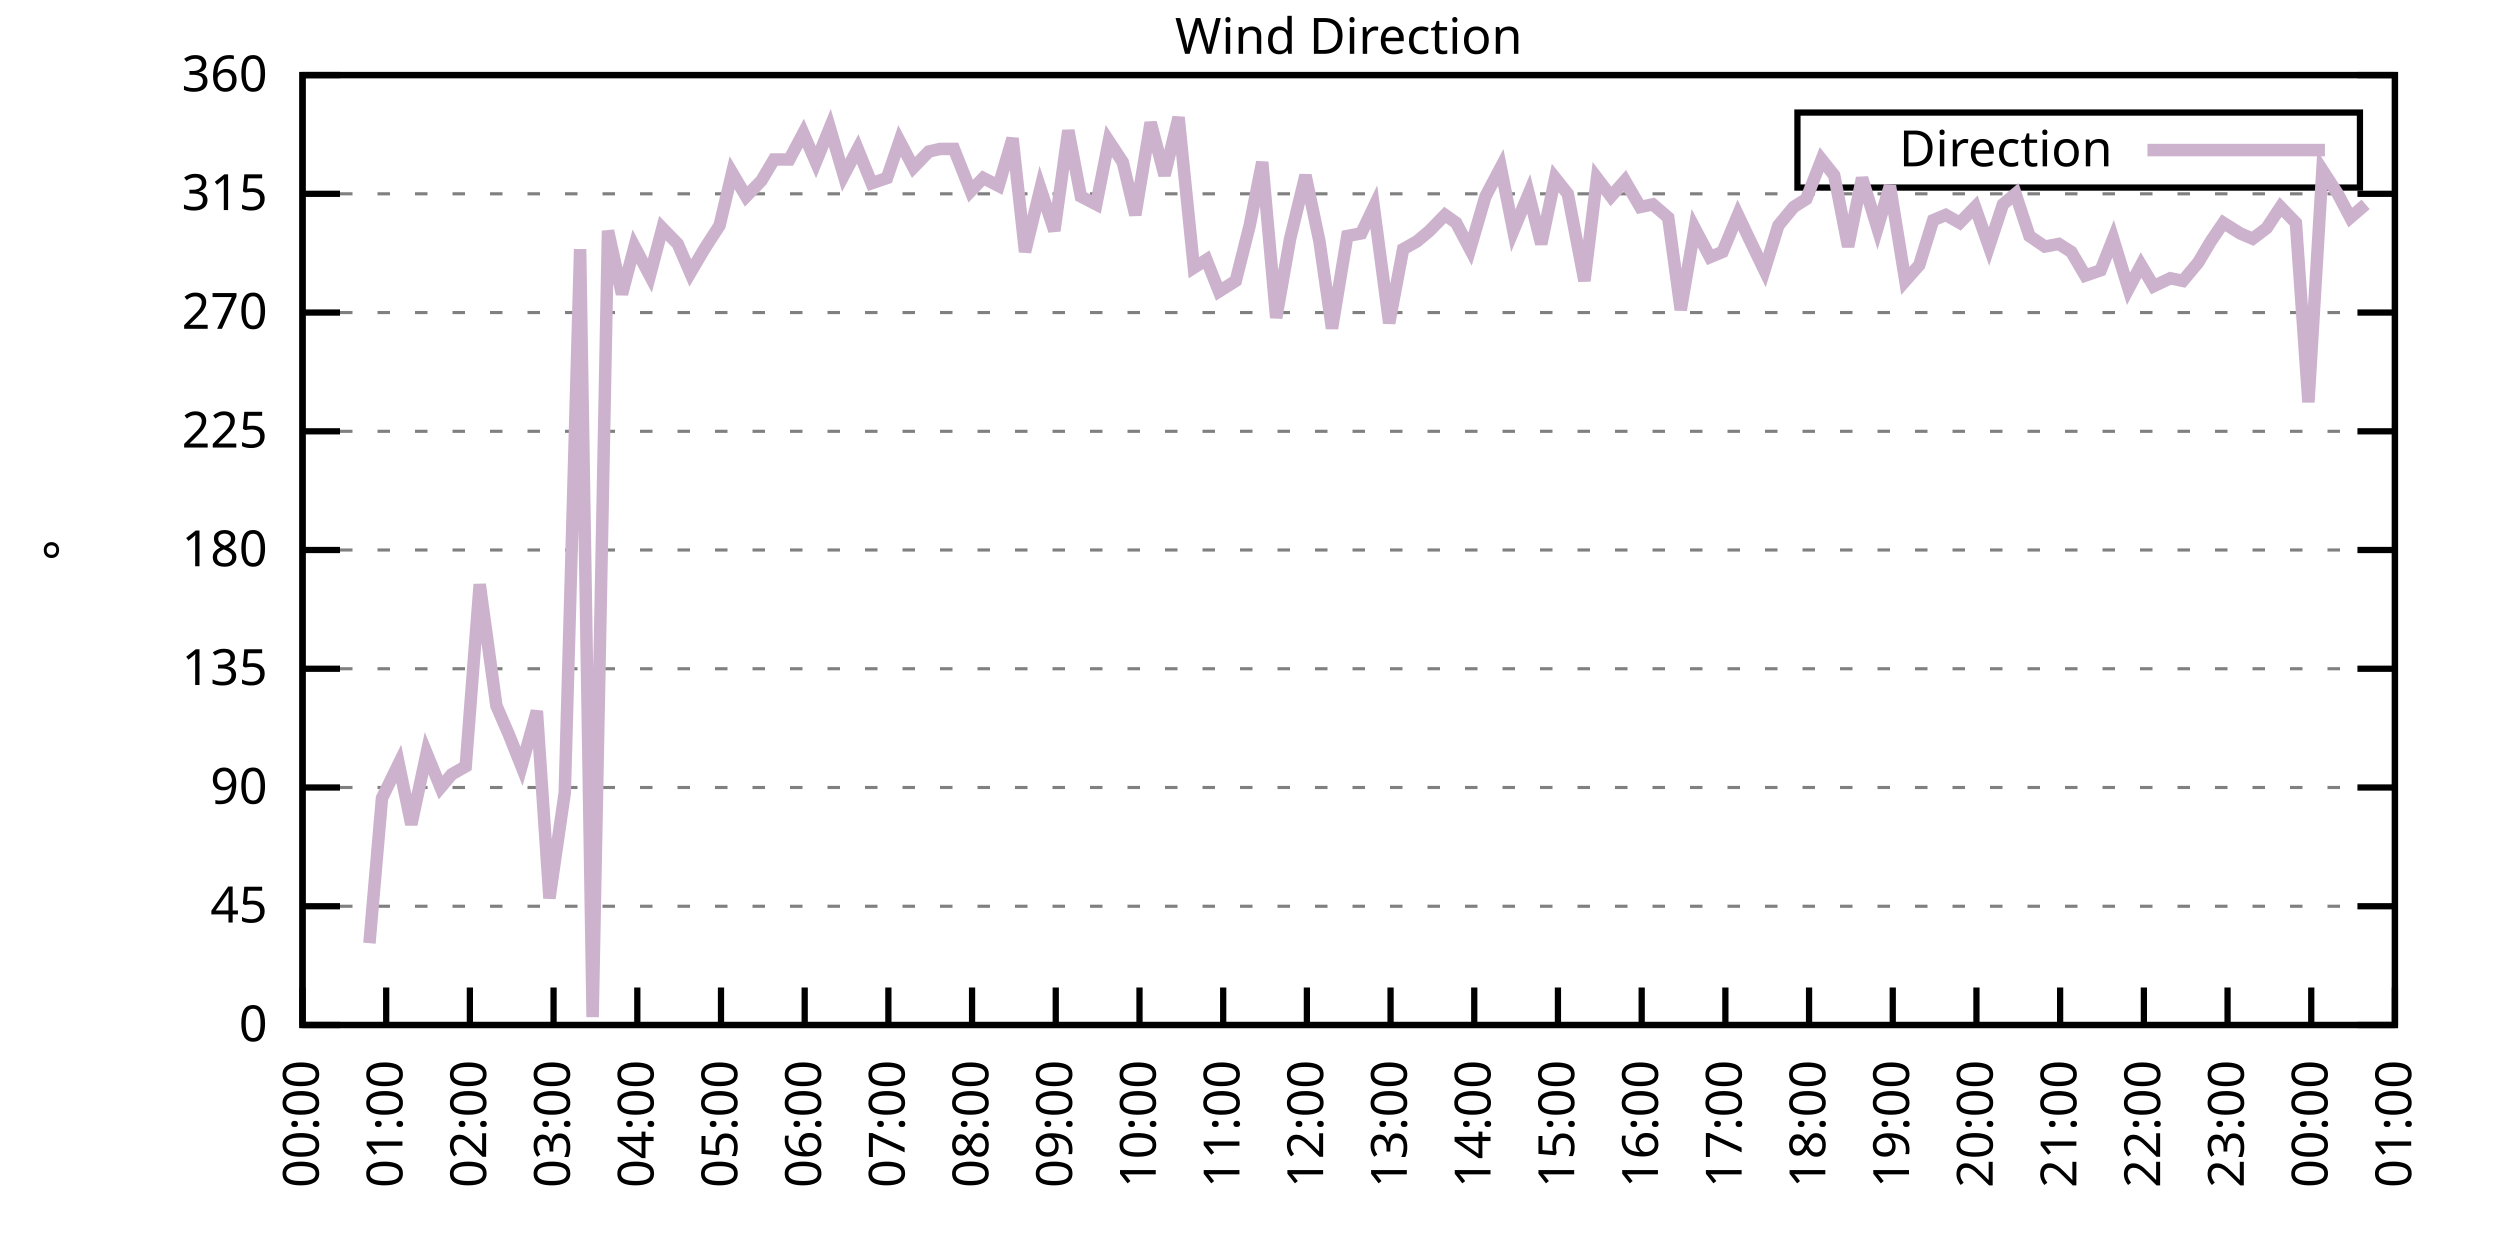
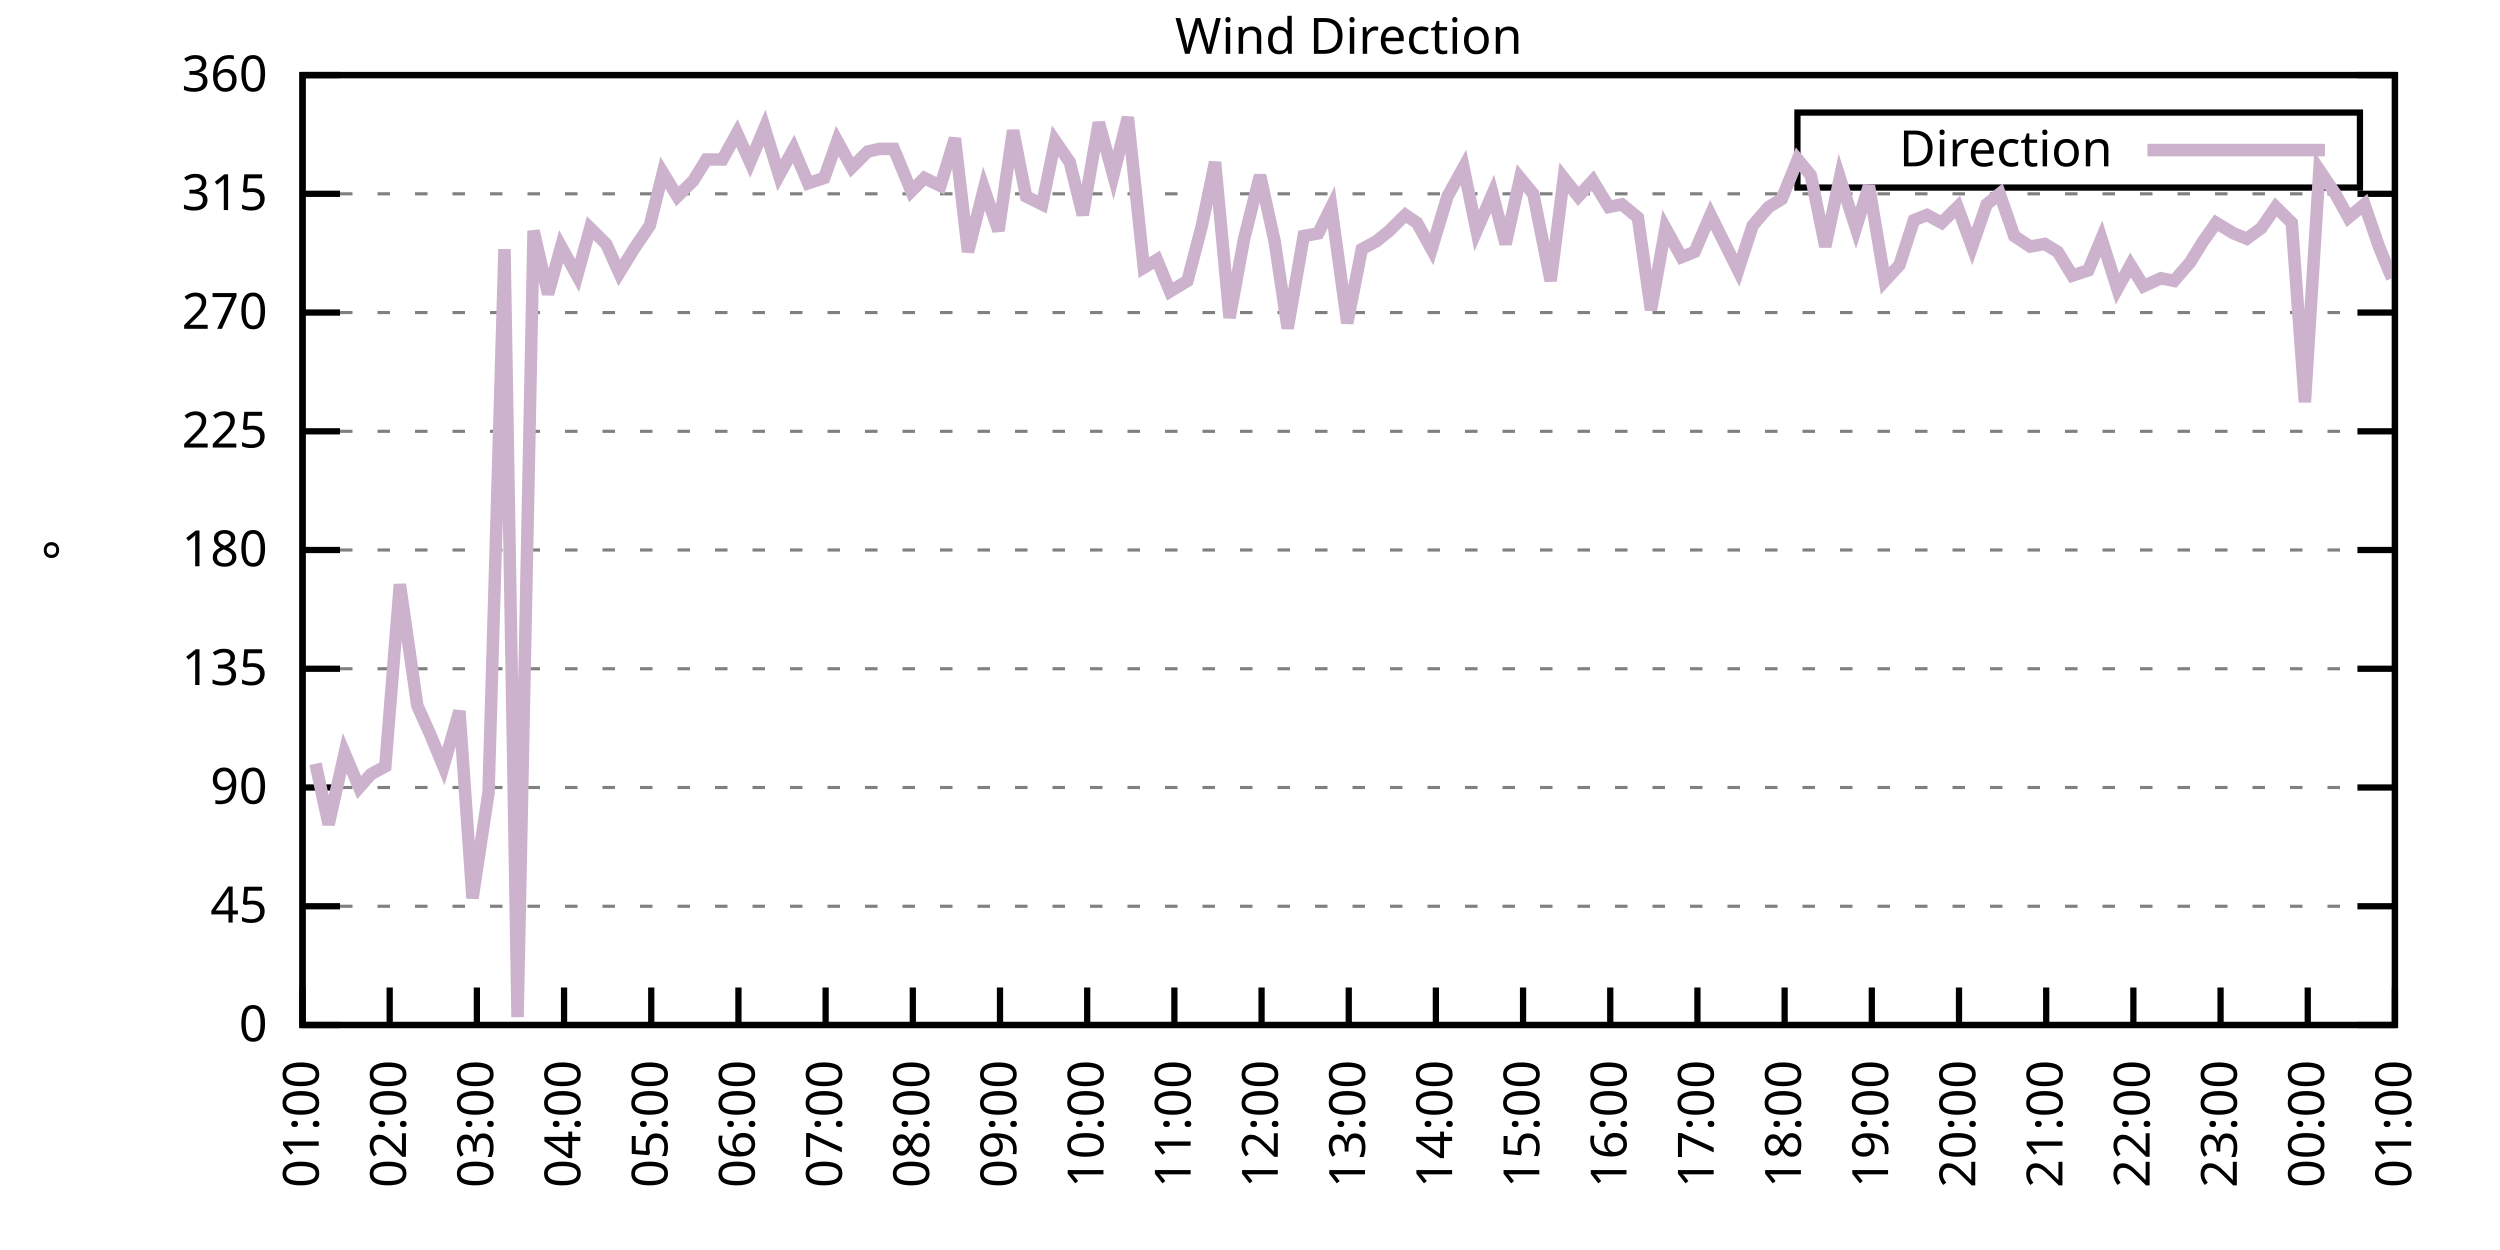
<svg xmlns="http://www.w3.org/2000/svg" xmlns:xlink="http://www.w3.org/1999/xlink" width="400" height="200" viewBox="0 0 400 200">
  <g id="gnuplot_canvas">
    <rect x="0" y="0" width="400" height="200" fill="none" />
    <defs>
      <circle id="gpDot" r="0.5" stroke-width="0.5" stroke="currentColor" />
      <path id="gpPt0" stroke-width="0.333" stroke="currentColor" d="M-1,0 h2 M0,-1 v2" />
      <path id="gpPt1" stroke-width="0.333" stroke="currentColor" d="M-1,-1 L1,1 M1,-1 L-1,1" />
      <path id="gpPt2" stroke-width="0.333" stroke="currentColor" d="M-1,0 L1,0 M0,-1 L0,1 M-1,-1 L1,1 M-1,1 L1,-1" />
      <rect id="gpPt3" stroke-width="0.333" stroke="currentColor" x="-1" y="-1" width="2" height="2" />
      <rect id="gpPt4" stroke-width="0.333" stroke="currentColor" fill="currentColor" x="-1" y="-1" width="2" height="2" />
      <circle id="gpPt5" stroke-width="0.333" stroke="currentColor" cx="0" cy="0" r="1" />
      <use xlink:href="#gpPt5" id="gpPt6" fill="currentColor" stroke="none" />
      <path id="gpPt7" stroke-width="0.333" stroke="currentColor" d="M0,-1.33 L-1.33,0.67 L1.33,0.67 z" />
      <use xlink:href="#gpPt7" id="gpPt8" fill="currentColor" stroke="none" />
      <use xlink:href="#gpPt7" id="gpPt9" stroke="currentColor" transform="rotate(180)" />
      <use xlink:href="#gpPt9" id="gpPt10" fill="currentColor" stroke="none" />
      <use xlink:href="#gpPt3" id="gpPt11" stroke="currentColor" transform="rotate(45)" />
      <use xlink:href="#gpPt11" id="gpPt12" fill="currentColor" stroke="none" />
      <path id="gpPt13" stroke-width="0.333" stroke="currentColor" d="M0,1.330 L1.265,0.411 L0.782,-1.067 L-0.782,-1.076 L-1.265,0.411 z" />
      <use xlink:href="#gpPt13" id="gpPt14" fill="currentColor" stroke="none" />
      <filter id="textbox" filterUnits="objectBoundingBox" x="0" y="0" height="1" width="1">
        <feFlood flood-color="white" flood-opacity="1" result="bgnd" />
        <feComposite in="SourceGraphic" in2="bgnd" operator="atop" />
      </filter>
      <filter id="greybox" filterUnits="objectBoundingBox" x="0" y="0" height="1" width="1">
        <feFlood flood-color="lightgrey" flood-opacity="1" result="grey" />
        <feComposite in="SourceGraphic" in2="grey" operator="atop" />
      </filter>
    </defs>
    <g fill="none" color="white" stroke="currentColor" stroke-width="1.00" stroke-linecap="butt" stroke-linejoin="miter">
</g>
    <g fill="none" color="black" stroke="currentColor" stroke-width="1.00" stroke-linecap="butt" stroke-linejoin="miter">
      <g stroke="none" shape-rendering="crispEdges">
        <polygon fill="rgb(255, 255, 255)" points="48.40,164.00 383.18,164.00 383.18,12.02 48.40,12.02 " />
      </g>
    </g>
    <g fill="none" color="black" stroke="currentColor" stroke-width="1.00" stroke-linecap="butt" stroke-linejoin="miter">
</g>
    <g fill="none" color="black" stroke="black" stroke-width="0.50" stroke-linecap="butt" stroke-linejoin="miter">
</g>
    <g fill="none" color="gray" stroke="currentColor" stroke-width="0.50" stroke-linecap="butt" stroke-linejoin="miter">
      <path stroke="gray" stroke-dasharray="2,4" class="gridline" d="M48.40,164.00 L383.19,164.00  " />
    </g>
    <g fill="none" color="gray" stroke="gray" stroke-width="1.00" stroke-linecap="butt" stroke-linejoin="miter">
</g>
    <g fill="none" color="black" stroke="currentColor" stroke-width="1.00" stroke-linecap="butt" stroke-linejoin="miter">
      <path stroke="black" d="M48.40,164.00 L54.40,164.00 M383.19,164.00 L377.19,164.00  " />
      <g transform="translate(42.80,166.60)" stroke="none" fill="black" font-family="Sans" font-size="8.00" text-anchor="end">
        <text>
          <tspan font-family="Sans"> 0</tspan>
        </text>
      </g>
    </g>
    <g fill="none" color="black" stroke="currentColor" stroke-width="1.00" stroke-linecap="butt" stroke-linejoin="miter">
</g>
    <g fill="none" color="black" stroke="black" stroke-width="0.50" stroke-linecap="butt" stroke-linejoin="miter">
</g>
    <g fill="none" color="gray" stroke="currentColor" stroke-width="0.50" stroke-linecap="butt" stroke-linejoin="miter">
      <path stroke="gray" stroke-dasharray="2,4" class="gridline" d="M48.40,145.00 L383.19,145.00  " />
    </g>
    <g fill="none" color="gray" stroke="gray" stroke-width="1.00" stroke-linecap="butt" stroke-linejoin="miter">
</g>
    <g fill="none" color="black" stroke="currentColor" stroke-width="1.00" stroke-linecap="butt" stroke-linejoin="miter">
      <path stroke="black" d="M48.40,145.00 L54.40,145.00 M383.19,145.00 L377.19,145.00  " />
      <g transform="translate(42.80,147.60)" stroke="none" fill="black" font-family="Sans" font-size="8.00" text-anchor="end">
        <text>
          <tspan font-family="Sans"> 45</tspan>
        </text>
      </g>
    </g>
    <g fill="none" color="black" stroke="currentColor" stroke-width="1.00" stroke-linecap="butt" stroke-linejoin="miter">
</g>
    <g fill="none" color="black" stroke="black" stroke-width="0.50" stroke-linecap="butt" stroke-linejoin="miter">
</g>
    <g fill="none" color="gray" stroke="currentColor" stroke-width="0.50" stroke-linecap="butt" stroke-linejoin="miter">
      <path stroke="gray" stroke-dasharray="2,4" class="gridline" d="M48.40,126.00 L383.19,126.00  " />
    </g>
    <g fill="none" color="gray" stroke="gray" stroke-width="1.00" stroke-linecap="butt" stroke-linejoin="miter">
</g>
    <g fill="none" color="black" stroke="currentColor" stroke-width="1.00" stroke-linecap="butt" stroke-linejoin="miter">
      <path stroke="black" d="M48.40,126.00 L54.40,126.00 M383.19,126.00 L377.19,126.00  " />
      <g transform="translate(42.80,128.60)" stroke="none" fill="black" font-family="Sans" font-size="8.00" text-anchor="end">
        <text>
          <tspan font-family="Sans"> 90</tspan>
        </text>
      </g>
    </g>
    <g fill="none" color="black" stroke="currentColor" stroke-width="1.00" stroke-linecap="butt" stroke-linejoin="miter">
</g>
    <g fill="none" color="black" stroke="black" stroke-width="0.50" stroke-linecap="butt" stroke-linejoin="miter">
</g>
    <g fill="none" color="gray" stroke="currentColor" stroke-width="0.50" stroke-linecap="butt" stroke-linejoin="miter">
      <path stroke="gray" stroke-dasharray="2,4" class="gridline" d="M48.40,107.00 L383.19,107.00  " />
    </g>
    <g fill="none" color="gray" stroke="gray" stroke-width="1.00" stroke-linecap="butt" stroke-linejoin="miter">
</g>
    <g fill="none" color="black" stroke="currentColor" stroke-width="1.00" stroke-linecap="butt" stroke-linejoin="miter">
      <path stroke="black" d="M48.40,107.00 L54.40,107.00 M383.19,107.00 L377.19,107.00  " />
      <g transform="translate(42.80,109.60)" stroke="none" fill="black" font-family="Sans" font-size="8.00" text-anchor="end">
        <text>
          <tspan font-family="Sans"> 135</tspan>
        </text>
      </g>
    </g>
    <g fill="none" color="black" stroke="currentColor" stroke-width="1.00" stroke-linecap="butt" stroke-linejoin="miter">
</g>
    <g fill="none" color="black" stroke="black" stroke-width="0.50" stroke-linecap="butt" stroke-linejoin="miter">
</g>
    <g fill="none" color="gray" stroke="currentColor" stroke-width="0.50" stroke-linecap="butt" stroke-linejoin="miter">
      <path stroke="gray" stroke-dasharray="2,4" class="gridline" d="M48.40,88.00 L383.19,88.00  " />
    </g>
    <g fill="none" color="gray" stroke="gray" stroke-width="1.00" stroke-linecap="butt" stroke-linejoin="miter">
</g>
    <g fill="none" color="black" stroke="currentColor" stroke-width="1.00" stroke-linecap="butt" stroke-linejoin="miter">
      <path stroke="black" d="M48.40,88.00 L54.40,88.00 M383.19,88.00 L377.19,88.00  " />
      <g transform="translate(42.80,90.60)" stroke="none" fill="black" font-family="Sans" font-size="8.00" text-anchor="end">
        <text>
          <tspan font-family="Sans"> 180</tspan>
        </text>
      </g>
    </g>
    <g fill="none" color="black" stroke="currentColor" stroke-width="1.00" stroke-linecap="butt" stroke-linejoin="miter">
</g>
    <g fill="none" color="black" stroke="black" stroke-width="0.50" stroke-linecap="butt" stroke-linejoin="miter">
</g>
    <g fill="none" color="gray" stroke="currentColor" stroke-width="0.50" stroke-linecap="butt" stroke-linejoin="miter">
      <path stroke="gray" stroke-dasharray="2,4" class="gridline" d="M48.40,69.01 L383.19,69.01  " />
    </g>
    <g fill="none" color="gray" stroke="gray" stroke-width="1.00" stroke-linecap="butt" stroke-linejoin="miter">
</g>
    <g fill="none" color="black" stroke="currentColor" stroke-width="1.00" stroke-linecap="butt" stroke-linejoin="miter">
      <path stroke="black" d="M48.40,69.01 L54.40,69.01 M383.19,69.01 L377.19,69.01  " />
      <g transform="translate(42.80,71.61)" stroke="none" fill="black" font-family="Sans" font-size="8.00" text-anchor="end">
        <text>
          <tspan font-family="Sans"> 225</tspan>
        </text>
      </g>
    </g>
    <g fill="none" color="black" stroke="currentColor" stroke-width="1.00" stroke-linecap="butt" stroke-linejoin="miter">
</g>
    <g fill="none" color="black" stroke="black" stroke-width="0.50" stroke-linecap="butt" stroke-linejoin="miter">
</g>
    <g fill="none" color="gray" stroke="currentColor" stroke-width="0.50" stroke-linecap="butt" stroke-linejoin="miter">
      <path stroke="gray" stroke-dasharray="2,4" class="gridline" d="M48.40,50.01 L383.19,50.01  " />
    </g>
    <g fill="none" color="gray" stroke="gray" stroke-width="1.00" stroke-linecap="butt" stroke-linejoin="miter">
</g>
    <g fill="none" color="black" stroke="currentColor" stroke-width="1.00" stroke-linecap="butt" stroke-linejoin="miter">
      <path stroke="black" d="M48.40,50.01 L54.40,50.01 M383.19,50.01 L377.19,50.01  " />
      <g transform="translate(42.80,52.61)" stroke="none" fill="black" font-family="Sans" font-size="8.00" text-anchor="end">
        <text>
          <tspan font-family="Sans"> 270</tspan>
        </text>
      </g>
    </g>
    <g fill="none" color="black" stroke="currentColor" stroke-width="1.00" stroke-linecap="butt" stroke-linejoin="miter">
</g>
    <g fill="none" color="black" stroke="black" stroke-width="0.50" stroke-linecap="butt" stroke-linejoin="miter">
</g>
    <g fill="none" color="gray" stroke="currentColor" stroke-width="0.50" stroke-linecap="butt" stroke-linejoin="miter">
      <path stroke="gray" stroke-dasharray="2,4" class="gridline" d="M48.40,31.01 L383.19,31.01  " />
    </g>
    <g fill="none" color="gray" stroke="gray" stroke-width="1.00" stroke-linecap="butt" stroke-linejoin="miter">
</g>
    <g fill="none" color="black" stroke="currentColor" stroke-width="1.00" stroke-linecap="butt" stroke-linejoin="miter">
      <path stroke="black" d="M48.40,31.01 L54.40,31.01 M383.19,31.01 L377.19,31.01  " />
      <g transform="translate(42.80,33.61)" stroke="none" fill="black" font-family="Sans" font-size="8.00" text-anchor="end">
        <text>
          <tspan font-family="Sans"> 315</tspan>
        </text>
      </g>
    </g>
    <g fill="none" color="black" stroke="currentColor" stroke-width="1.00" stroke-linecap="butt" stroke-linejoin="miter">
</g>
    <g fill="none" color="black" stroke="black" stroke-width="0.50" stroke-linecap="butt" stroke-linejoin="miter">
</g>
    <g fill="none" color="gray" stroke="currentColor" stroke-width="0.50" stroke-linecap="butt" stroke-linejoin="miter">
      <path stroke="gray" stroke-dasharray="2,4" class="gridline" d="M48.40,12.01 L383.19,12.01  " />
    </g>
    <g fill="none" color="gray" stroke="gray" stroke-width="1.00" stroke-linecap="butt" stroke-linejoin="miter">
</g>
    <g fill="none" color="black" stroke="currentColor" stroke-width="1.00" stroke-linecap="butt" stroke-linejoin="miter">
      <path stroke="black" d="M48.40,12.01 L54.40,12.01 M383.19,12.01 L377.19,12.01  " />
      <g transform="translate(42.80,14.61)" stroke="none" fill="black" font-family="Sans" font-size="8.00" text-anchor="end">
        <text>
          <tspan font-family="Sans"> 360</tspan>
        </text>
      </g>
    </g>
    <g fill="none" color="black" stroke="currentColor" stroke-width="1.00" stroke-linecap="butt" stroke-linejoin="miter">
      <path stroke="black" d="M48.40,164.00 L48.40,158.00  " />
      <g transform="translate(51.00,169.60) rotate(270.00)" stroke="none" fill="black" font-family="Sans" font-size="8.00" text-anchor="end">
        <text>
-           <tspan font-family="Sans">00:00</tspan>
-         </text>
-       </g>
-     </g>
-     <g fill="none" color="black" stroke="currentColor" stroke-width="1.00" stroke-linecap="butt" stroke-linejoin="miter">
-       <path stroke="black" d="M61.79,164.00 L61.79,158.00  " />
-       <g transform="translate(64.39,169.60) rotate(270.00)" stroke="none" fill="black" font-family="Sans" font-size="8.00" text-anchor="end">
-         <text>
          <tspan font-family="Sans">01:00</tspan>
        </text>
      </g>
    </g>
    <g fill="none" color="black" stroke="currentColor" stroke-width="1.00" stroke-linecap="butt" stroke-linejoin="miter">
-       <path stroke="black" d="M75.18,164.00 L75.18,158.00  " />
-       <g transform="translate(77.78,169.60) rotate(270.00)" stroke="none" fill="black" font-family="Sans" font-size="8.00" text-anchor="end">
+       <path stroke="black" d="M62.35,164.00 L62.35,158.00  " />
+       <g transform="translate(64.95,169.60) rotate(270.00)" stroke="none" fill="black" font-family="Sans" font-size="8.00" text-anchor="end">
        <text>
          <tspan font-family="Sans">02:00</tspan>
        </text>
      </g>
    </g>
    <g fill="none" color="black" stroke="currentColor" stroke-width="1.00" stroke-linecap="butt" stroke-linejoin="miter">
-       <path stroke="black" d="M88.57,164.00 L88.57,158.00  " />
-       <g transform="translate(91.17,169.60) rotate(270.00)" stroke="none" fill="black" font-family="Sans" font-size="8.00" text-anchor="end">
+       <path stroke="black" d="M76.30,164.00 L76.30,158.00  " />
+       <g transform="translate(78.90,169.60) rotate(270.00)" stroke="none" fill="black" font-family="Sans" font-size="8.00" text-anchor="end">
        <text>
          <tspan font-family="Sans">03:00</tspan>
        </text>
      </g>
    </g>
    <g fill="none" color="black" stroke="currentColor" stroke-width="1.00" stroke-linecap="butt" stroke-linejoin="miter">
-       <path stroke="black" d="M101.97,164.00 L101.97,158.00  " />
-       <g transform="translate(104.57,169.60) rotate(270.00)" stroke="none" fill="black" font-family="Sans" font-size="8.00" text-anchor="end">
+       <path stroke="black" d="M90.25,164.00 L90.25,158.00  " />
+       <g transform="translate(92.85,169.60) rotate(270.00)" stroke="none" fill="black" font-family="Sans" font-size="8.00" text-anchor="end">
        <text>
          <tspan font-family="Sans">04:00</tspan>
        </text>
      </g>
    </g>
    <g fill="none" color="black" stroke="currentColor" stroke-width="1.00" stroke-linecap="butt" stroke-linejoin="miter">
-       <path stroke="black" d="M115.36,164.00 L115.36,158.00  " />
-       <g transform="translate(117.96,169.60) rotate(270.00)" stroke="none" fill="black" font-family="Sans" font-size="8.00" text-anchor="end">
+       <path stroke="black" d="M104.20,164.00 L104.20,158.00  " />
+       <g transform="translate(106.80,169.60) rotate(270.00)" stroke="none" fill="black" font-family="Sans" font-size="8.00" text-anchor="end">
        <text>
          <tspan font-family="Sans">05:00</tspan>
        </text>
      </g>
    </g>
    <g fill="none" color="black" stroke="currentColor" stroke-width="1.00" stroke-linecap="butt" stroke-linejoin="miter">
-       <path stroke="black" d="M128.75,164.00 L128.75,158.00  " />
-       <g transform="translate(131.35,169.60) rotate(270.00)" stroke="none" fill="black" font-family="Sans" font-size="8.00" text-anchor="end">
+       <path stroke="black" d="M118.15,164.00 L118.15,158.00  " />
+       <g transform="translate(120.75,169.60) rotate(270.00)" stroke="none" fill="black" font-family="Sans" font-size="8.00" text-anchor="end">
        <text>
          <tspan font-family="Sans">06:00</tspan>
        </text>
      </g>
    </g>
    <g fill="none" color="black" stroke="currentColor" stroke-width="1.00" stroke-linecap="butt" stroke-linejoin="miter">
-       <path stroke="black" d="M142.14,164.00 L142.14,158.00  " />
-       <g transform="translate(144.74,169.60) rotate(270.00)" stroke="none" fill="black" font-family="Sans" font-size="8.00" text-anchor="end">
+       <path stroke="black" d="M132.10,164.00 L132.10,158.00  " />
+       <g transform="translate(134.70,169.60) rotate(270.00)" stroke="none" fill="black" font-family="Sans" font-size="8.00" text-anchor="end">
        <text>
          <tspan font-family="Sans">07:00</tspan>
        </text>
      </g>
    </g>
    <g fill="none" color="black" stroke="currentColor" stroke-width="1.00" stroke-linecap="butt" stroke-linejoin="miter">
-       <path stroke="black" d="M155.53,164.00 L155.53,158.00  " />
-       <g transform="translate(158.13,169.60) rotate(270.00)" stroke="none" fill="black" font-family="Sans" font-size="8.00" text-anchor="end">
+       <path stroke="black" d="M146.05,164.00 L146.05,158.00  " />
+       <g transform="translate(148.65,169.60) rotate(270.00)" stroke="none" fill="black" font-family="Sans" font-size="8.00" text-anchor="end">
        <text>
          <tspan font-family="Sans">08:00</tspan>
        </text>
      </g>
    </g>
    <g fill="none" color="black" stroke="currentColor" stroke-width="1.00" stroke-linecap="butt" stroke-linejoin="miter">
-       <path stroke="black" d="M168.92,164.00 L168.92,158.00  " />
-       <g transform="translate(171.52,169.60) rotate(270.00)" stroke="none" fill="black" font-family="Sans" font-size="8.00" text-anchor="end">
+       <path stroke="black" d="M160.00,164.00 L160.00,158.00  " />
+       <g transform="translate(162.60,169.60) rotate(270.00)" stroke="none" fill="black" font-family="Sans" font-size="8.00" text-anchor="end">
        <text>
          <tspan font-family="Sans">09:00</tspan>
        </text>
      </g>
    </g>
    <g fill="none" color="black" stroke="currentColor" stroke-width="1.00" stroke-linecap="butt" stroke-linejoin="miter">
-       <path stroke="black" d="M182.32,164.00 L182.32,158.00  " />
-       <g transform="translate(184.92,169.60) rotate(270.00)" stroke="none" fill="black" font-family="Sans" font-size="8.00" text-anchor="end">
+       <path stroke="black" d="M173.95,164.00 L173.95,158.00  " />
+       <g transform="translate(176.55,169.60) rotate(270.00)" stroke="none" fill="black" font-family="Sans" font-size="8.00" text-anchor="end">
        <text>
          <tspan font-family="Sans">10:00</tspan>
        </text>
      </g>
    </g>
    <g fill="none" color="black" stroke="currentColor" stroke-width="1.00" stroke-linecap="butt" stroke-linejoin="miter">
-       <path stroke="black" d="M195.71,164.00 L195.71,158.00  " />
-       <g transform="translate(198.31,169.60) rotate(270.00)" stroke="none" fill="black" font-family="Sans" font-size="8.00" text-anchor="end">
+       <path stroke="black" d="M187.90,164.00 L187.90,158.00  " />
+       <g transform="translate(190.50,169.60) rotate(270.00)" stroke="none" fill="black" font-family="Sans" font-size="8.00" text-anchor="end">
        <text>
          <tspan font-family="Sans">11:00</tspan>
        </text>
      </g>
    </g>
    <g fill="none" color="black" stroke="currentColor" stroke-width="1.00" stroke-linecap="butt" stroke-linejoin="miter">
-       <path stroke="black" d="M209.10,164.00 L209.10,158.00  " />
-       <g transform="translate(211.70,169.60) rotate(270.00)" stroke="none" fill="black" font-family="Sans" font-size="8.00" text-anchor="end">
+       <path stroke="black" d="M201.85,164.00 L201.85,158.00  " />
+       <g transform="translate(204.45,169.60) rotate(270.00)" stroke="none" fill="black" font-family="Sans" font-size="8.00" text-anchor="end">
        <text>
          <tspan font-family="Sans">12:00</tspan>
        </text>
      </g>
    </g>
    <g fill="none" color="black" stroke="currentColor" stroke-width="1.00" stroke-linecap="butt" stroke-linejoin="miter">
-       <path stroke="black" d="M222.49,164.00 L222.49,158.00  " />
-       <g transform="translate(225.09,169.60) rotate(270.00)" stroke="none" fill="black" font-family="Sans" font-size="8.00" text-anchor="end">
+       <path stroke="black" d="M215.80,164.00 L215.80,158.00  " />
+       <g transform="translate(218.40,169.60) rotate(270.00)" stroke="none" fill="black" font-family="Sans" font-size="8.00" text-anchor="end">
        <text>
          <tspan font-family="Sans">13:00</tspan>
        </text>
      </g>
    </g>
    <g fill="none" color="black" stroke="currentColor" stroke-width="1.00" stroke-linecap="butt" stroke-linejoin="miter">
-       <path stroke="black" d="M235.88,164.00 L235.88,158.00  " />
-       <g transform="translate(238.48,169.60) rotate(270.00)" stroke="none" fill="black" font-family="Sans" font-size="8.00" text-anchor="end">
+       <path stroke="black" d="M229.74,164.00 L229.74,158.00  " />
+       <g transform="translate(232.34,169.60) rotate(270.00)" stroke="none" fill="black" font-family="Sans" font-size="8.00" text-anchor="end">
        <text>
          <tspan font-family="Sans">14:00</tspan>
        </text>
      </g>
    </g>
    <g fill="none" color="black" stroke="currentColor" stroke-width="1.00" stroke-linecap="butt" stroke-linejoin="miter">
-       <path stroke="black" d="M249.27,164.00 L249.27,158.00  " />
-       <g transform="translate(251.87,169.60) rotate(270.00)" stroke="none" fill="black" font-family="Sans" font-size="8.00" text-anchor="end">
+       <path stroke="black" d="M243.69,164.00 L243.69,158.00  " />
+       <g transform="translate(246.29,169.60) rotate(270.00)" stroke="none" fill="black" font-family="Sans" font-size="8.00" text-anchor="end">
        <text>
          <tspan font-family="Sans">15:00</tspan>
        </text>
      </g>
    </g>
    <g fill="none" color="black" stroke="currentColor" stroke-width="1.00" stroke-linecap="butt" stroke-linejoin="miter">
-       <path stroke="black" d="M262.67,164.00 L262.67,158.00  " />
-       <g transform="translate(265.27,169.60) rotate(270.00)" stroke="none" fill="black" font-family="Sans" font-size="8.00" text-anchor="end">
+       <path stroke="black" d="M257.64,164.00 L257.64,158.00  " />
+       <g transform="translate(260.24,169.60) rotate(270.00)" stroke="none" fill="black" font-family="Sans" font-size="8.00" text-anchor="end">
        <text>
          <tspan font-family="Sans">16:00</tspan>
        </text>
      </g>
    </g>
    <g fill="none" color="black" stroke="currentColor" stroke-width="1.00" stroke-linecap="butt" stroke-linejoin="miter">
-       <path stroke="black" d="M276.06,164.00 L276.06,158.00  " />
-       <g transform="translate(278.66,169.60) rotate(270.00)" stroke="none" fill="black" font-family="Sans" font-size="8.00" text-anchor="end">
+       <path stroke="black" d="M271.59,164.00 L271.59,158.00  " />
+       <g transform="translate(274.19,169.60) rotate(270.00)" stroke="none" fill="black" font-family="Sans" font-size="8.00" text-anchor="end">
        <text>
          <tspan font-family="Sans">17:00</tspan>
        </text>
      </g>
    </g>
    <g fill="none" color="black" stroke="currentColor" stroke-width="1.00" stroke-linecap="butt" stroke-linejoin="miter">
-       <path stroke="black" d="M289.45,164.00 L289.45,158.00  " />
-       <g transform="translate(292.05,169.60) rotate(270.00)" stroke="none" fill="black" font-family="Sans" font-size="8.00" text-anchor="end">
+       <path stroke="black" d="M285.54,164.00 L285.54,158.00  " />
+       <g transform="translate(288.14,169.60) rotate(270.00)" stroke="none" fill="black" font-family="Sans" font-size="8.00" text-anchor="end">
        <text>
          <tspan font-family="Sans">18:00</tspan>
        </text>
      </g>
    </g>
    <g fill="none" color="black" stroke="currentColor" stroke-width="1.00" stroke-linecap="butt" stroke-linejoin="miter">
-       <path stroke="black" d="M302.84,164.00 L302.84,158.00  " />
-       <g transform="translate(305.44,169.60) rotate(270.00)" stroke="none" fill="black" font-family="Sans" font-size="8.00" text-anchor="end">
+       <path stroke="black" d="M299.49,164.00 L299.49,158.00  " />
+       <g transform="translate(302.09,169.60) rotate(270.00)" stroke="none" fill="black" font-family="Sans" font-size="8.00" text-anchor="end">
        <text>
          <tspan font-family="Sans">19:00</tspan>
        </text>
      </g>
    </g>
    <g fill="none" color="black" stroke="currentColor" stroke-width="1.00" stroke-linecap="butt" stroke-linejoin="miter">
-       <path stroke="black" d="M316.23,164.00 L316.23,158.00  " />
-       <g transform="translate(318.83,169.60) rotate(270.00)" stroke="none" fill="black" font-family="Sans" font-size="8.00" text-anchor="end">
+       <path stroke="black" d="M313.44,164.00 L313.44,158.00  " />
+       <g transform="translate(316.04,169.60) rotate(270.00)" stroke="none" fill="black" font-family="Sans" font-size="8.00" text-anchor="end">
        <text>
          <tspan font-family="Sans">20:00</tspan>
        </text>
      </g>
    </g>
    <g fill="none" color="black" stroke="currentColor" stroke-width="1.00" stroke-linecap="butt" stroke-linejoin="miter">
-       <path stroke="black" d="M329.62,164.00 L329.62,158.00  " />
-       <g transform="translate(332.22,169.60) rotate(270.00)" stroke="none" fill="black" font-family="Sans" font-size="8.00" text-anchor="end">
+       <path stroke="black" d="M327.39,164.00 L327.39,158.00  " />
+       <g transform="translate(329.99,169.60) rotate(270.00)" stroke="none" fill="black" font-family="Sans" font-size="8.00" text-anchor="end">
        <text>
          <tspan font-family="Sans">21:00</tspan>
        </text>
      </g>
    </g>
    <g fill="none" color="black" stroke="currentColor" stroke-width="1.00" stroke-linecap="butt" stroke-linejoin="miter">
-       <path stroke="black" d="M343.02,164.00 L343.02,158.00  " />
-       <g transform="translate(345.62,169.60) rotate(270.00)" stroke="none" fill="black" font-family="Sans" font-size="8.00" text-anchor="end">
+       <path stroke="black" d="M341.34,164.00 L341.34,158.00  " />
+       <g transform="translate(343.94,169.60) rotate(270.00)" stroke="none" fill="black" font-family="Sans" font-size="8.00" text-anchor="end">
        <text>
          <tspan font-family="Sans">22:00</tspan>
        </text>
      </g>
    </g>
    <g fill="none" color="black" stroke="currentColor" stroke-width="1.00" stroke-linecap="butt" stroke-linejoin="miter">
-       <path stroke="black" d="M356.41,164.00 L356.41,158.00  " />
-       <g transform="translate(359.01,169.60) rotate(270.00)" stroke="none" fill="black" font-family="Sans" font-size="8.00" text-anchor="end">
+       <path stroke="black" d="M355.29,164.00 L355.29,158.00  " />
+       <g transform="translate(357.89,169.60) rotate(270.00)" stroke="none" fill="black" font-family="Sans" font-size="8.00" text-anchor="end">
        <text>
          <tspan font-family="Sans">23:00</tspan>
        </text>
      </g>
    </g>
    <g fill="none" color="black" stroke="currentColor" stroke-width="1.00" stroke-linecap="butt" stroke-linejoin="miter">
-       <path stroke="black" d="M369.80,164.00 L369.80,158.00  " />
-       <g transform="translate(372.40,169.60) rotate(270.00)" stroke="none" fill="black" font-family="Sans" font-size="8.00" text-anchor="end">
+       <path stroke="black" d="M369.24,164.00 L369.24,158.00  " />
+       <g transform="translate(371.84,169.60) rotate(270.00)" stroke="none" fill="black" font-family="Sans" font-size="8.00" text-anchor="end">
        <text>
          <tspan font-family="Sans">00:00</tspan>
        </text>
      </g>
    </g>
    <g fill="none" color="black" stroke="currentColor" stroke-width="1.00" stroke-linecap="butt" stroke-linejoin="miter">
      <path stroke="black" d="M383.19,164.00 L383.19,158.00  " />
      <g transform="translate(385.79,169.60) rotate(270.00)" stroke="none" fill="black" font-family="Sans" font-size="8.00" text-anchor="end">
        <text>
          <tspan font-family="Sans">01:00</tspan>
        </text>
      </g>
    </g>
    <g fill="none" color="black" stroke="currentColor" stroke-width="1.00" stroke-linecap="butt" stroke-linejoin="miter">
</g>
    <g fill="none" color="black" stroke="currentColor" stroke-width="1.00" stroke-linecap="butt" stroke-linejoin="miter">
      <path stroke="black" d="M48.40,12.01 L48.40,164.00 L383.19,164.00 L383.19,12.01 L48.40,12.01 Z  " />
    </g>
    <g fill="none" color="black" stroke="currentColor" stroke-width="1.00" stroke-linecap="butt" stroke-linejoin="miter">
</g>
    <g fill="none" color="black" stroke="currentColor" stroke-width="1.00" stroke-linecap="butt" stroke-linejoin="miter">
      <path stroke="black" d="M287.59,30.01 L287.59,18.01 L377.59,18.01 L377.59,30.01 L287.59,30.01 Z  " />
    </g>
    <g id="Wind_direction_plot_1">
      <g fill="none" color="white" stroke="black" stroke-width="2.00" stroke-linecap="butt" stroke-linejoin="miter">
</g>
      <g fill="none" color="black" stroke="currentColor" stroke-width="2.00" stroke-linecap="butt" stroke-linejoin="miter">
        <g transform="translate(337.99,26.61)" stroke="none" fill="black" font-family="Sans" font-size="8.00" text-anchor="end">
          <text>
            <tspan font-family="Sans">Direction</tspan>
          </text>
        </g>
      </g>
      <g fill="none" color="black" stroke="currentColor" stroke-width="2.00" stroke-linecap="butt" stroke-linejoin="miter">
-         <path stroke="rgb(204, 178, 204)" d="M343.59,24.01 L371.99,24.01 M59.11,150.91 L61.12,127.69 L63.80,122.20 L65.81,131.91 L68.26,120.51 L70.50,126.00   L72.28,123.89 L74.51,122.62 L76.75,93.49 L79.42,112.91 L81.43,117.56 L83.44,122.62 L85.90,113.76 L87.91,143.73   L90.36,126.85 L92.82,39.87 L94.82,162.73 L97.28,36.92 L99.51,47.05 L101.52,39.45 L103.98,44.10 L105.98,36.50   L108.44,39.03 L110.45,43.67 L112.68,39.87 L115.13,36.08 L117.14,27.63 L119.38,31.43 L121.83,28.90 L123.84,25.52   L126.29,25.52 L128.53,21.30 L130.54,25.94 L132.77,20.45 L135.00,28.05 L137.23,23.83 L139.46,29.32 L141.92,28.48   L143.93,22.56 L146.16,26.79 L148.61,24.25 L150.40,23.83 L152.63,23.83 L155.31,30.59 L157.32,28.48 L159.77,29.74   L162.01,22.14 L164.01,40.30 L166.47,30.16 L168.70,36.92 L170.93,20.88 L172.94,31.43 L175.40,32.70 L177.41,22.56   L179.64,25.94 L181.65,34.39 L184.10,19.61 L186.33,28.05 L188.57,18.77 L191.02,42.83 L193.03,41.56 L195.04,46.63   L197.72,44.94 L199.95,36.08 L201.96,25.94 L204.19,50.85 L206.42,38.19 L208.88,28.05 L211.11,38.61 L213.12,52.54   L215.57,37.76 L217.80,37.34 L219.81,33.12 L222.27,51.70 L224.50,39.87 L226.73,38.61 L228.74,36.92 L231.20,34.39   L232.98,35.65 L235.21,39.87 L237.67,31.43 L240.12,26.79 L242.13,36.92 L244.59,31.01 L246.60,39.03 L248.83,28.48   L250.84,31.01 L253.51,44.94 L255.52,28.48 L257.76,31.43 L259.99,28.90 L262.44,33.12 L264.45,32.70 L266.91,34.81   L268.92,49.59 L271.15,36.50 L273.60,41.14 L275.61,40.30 L278.07,34.39 L280.07,38.61 L282.31,43.25 L284.54,36.08   L286.99,33.12 L289.00,31.85 L291.46,25.52 L293.47,28.05 L295.70,39.45 L297.93,28.48 L300.39,36.50 L302.39,29.74   L304.85,44.94 L307.08,42.41 L309.31,35.23 L311.32,34.39 L313.55,35.65 L316.01,33.12 L318.24,39.45 L320.47,32.70   L322.48,31.01 L324.71,37.76 L327.17,39.45 L329.40,39.03 L331.41,40.30 L333.64,44.10 L336.10,43.25 L338.10,38.19   L340.56,46.21 L342.57,42.41 L344.58,45.79 L347.26,44.52 L349.26,44.94 L351.72,41.99 L353.73,38.61 L355.74,35.65   L358.42,37.34 L360.42,38.19 L362.66,36.50 L364.89,33.12 L367.34,35.65 L369.35,64.36 L371.58,27.21 L374.04,31.01   L376.05,34.81 L378.50,32.70  " />
+         <path stroke="rgb(204, 178, 204)" d="M343.59,24.01 L371.99,24.01 M50.49,122.20 L52.58,131.91 L55.14,120.51 L57.47,126.00 L59.33,123.89 L61.65,122.62   L63.98,93.49 L66.77,112.91 L68.86,117.56 L70.95,122.62 L73.51,113.76 L75.60,143.73 L78.16,126.85 L80.72,39.87   L82.81,162.73 L85.37,36.92 L87.69,47.05 L89.78,39.45 L92.34,44.10 L94.43,36.50 L96.99,39.03 L99.08,43.67   L101.41,39.87 L103.97,36.08 L106.06,27.63 L108.38,31.43 L110.94,28.90 L113.03,25.52 L115.59,25.52 L117.92,21.30   L120.01,25.94 L122.33,20.45 L124.66,28.05 L126.98,23.83 L129.31,29.32 L131.87,28.48 L133.96,22.56 L136.28,26.79   L138.84,24.25 L140.70,23.83 L143.02,23.83 L145.81,30.59 L147.91,28.48 L150.46,29.74 L152.79,22.14 L154.88,40.30   L157.44,30.16 L159.76,36.92 L162.09,20.88 L164.18,31.43 L166.74,32.70 L168.83,22.56 L171.16,25.94 L173.25,34.39   L175.81,19.61 L178.13,28.05 L180.46,18.77 L183.01,42.83 L185.11,41.56 L187.20,46.63 L189.99,44.94 L192.31,36.08   L194.41,25.94 L196.73,50.85 L199.06,38.19 L201.61,28.05 L203.94,38.61 L206.03,52.54 L208.59,37.76 L210.91,37.34   L213.01,33.12 L215.56,51.70 L217.89,39.87 L220.21,38.61 L222.30,36.92 L224.86,34.39 L226.72,35.65 L229.05,39.87   L231.60,31.43 L234.16,26.79 L236.25,36.92 L238.81,31.01 L240.90,39.03 L243.23,28.48 L245.32,31.01 L248.11,44.94   L250.20,28.48 L252.53,31.43 L254.85,28.90 L257.41,33.12 L259.50,32.70 L262.06,34.81 L264.15,49.59 L266.48,36.50   L269.04,41.14 L271.13,40.30 L273.69,34.39 L275.78,38.61 L278.10,43.25 L280.43,36.08 L282.99,33.12 L285.08,31.85   L287.64,25.52 L289.73,28.05 L292.05,39.45 L294.38,28.48 L296.94,36.50 L299.03,29.74 L301.58,44.94 L303.91,42.41   L306.23,35.23 L308.33,34.39 L310.65,35.65 L313.21,33.12 L315.53,39.45 L317.86,32.70 L319.95,31.01 L322.28,37.76   L324.83,39.45 L327.16,39.03 L329.25,40.30 L331.58,44.10 L334.13,43.25 L336.23,38.19 L338.78,46.21 L340.88,42.41   L342.97,45.79 L345.76,44.52 L347.85,44.94 L350.41,41.99 L352.50,38.61 L354.59,35.65 L357.38,37.34 L359.48,38.19   L361.80,36.50 L364.13,33.12 L366.68,35.65 L368.78,64.36 L371.10,27.21 L373.66,31.01 L375.75,34.81 L378.31,32.70   L380.63,39.45 L382.73,44.52  " />
      </g>
    </g>
    <g fill="none" color="black" stroke="currentColor" stroke-width="2.00" stroke-linecap="butt" stroke-linejoin="miter">
</g>
    <g fill="none" color="black" stroke="black" stroke-width="1.00" stroke-linecap="butt" stroke-linejoin="miter">
</g>
    <g fill="none" color="black" stroke="currentColor" stroke-width="1.00" stroke-linecap="butt" stroke-linejoin="miter">
      <path stroke="black" d="M48.40,12.01 L48.40,164.00 L383.19,164.00 L383.19,12.01 L48.40,12.01 Z  " />
      <g transform="translate(12.80,88.01) rotate(270.00)" stroke="none" fill="black" font-family="Sans" font-size="8.00" text-anchor="middle">
        <text>
          <tspan font-family="Sans">°</tspan>
        </text>
      </g>
    </g>
    <g fill="none" color="black" stroke="currentColor" stroke-width="1.00" stroke-linecap="butt" stroke-linejoin="miter">
</g>
    <g fill="none" color="black" stroke="currentColor" stroke-width="1.00" stroke-linecap="butt" stroke-linejoin="miter">
      <g transform="translate(215.79,8.61)" stroke="none" fill="black" font-family="Sans" font-size="8.00" text-anchor="middle">
        <text>
          <tspan font-family="Sans">Wind Direction</tspan>
        </text>
      </g>
    </g>
    <g fill="none" color="black" stroke="currentColor" stroke-width="1.00" stroke-linecap="butt" stroke-linejoin="miter">
</g>
  </g>
</svg>
